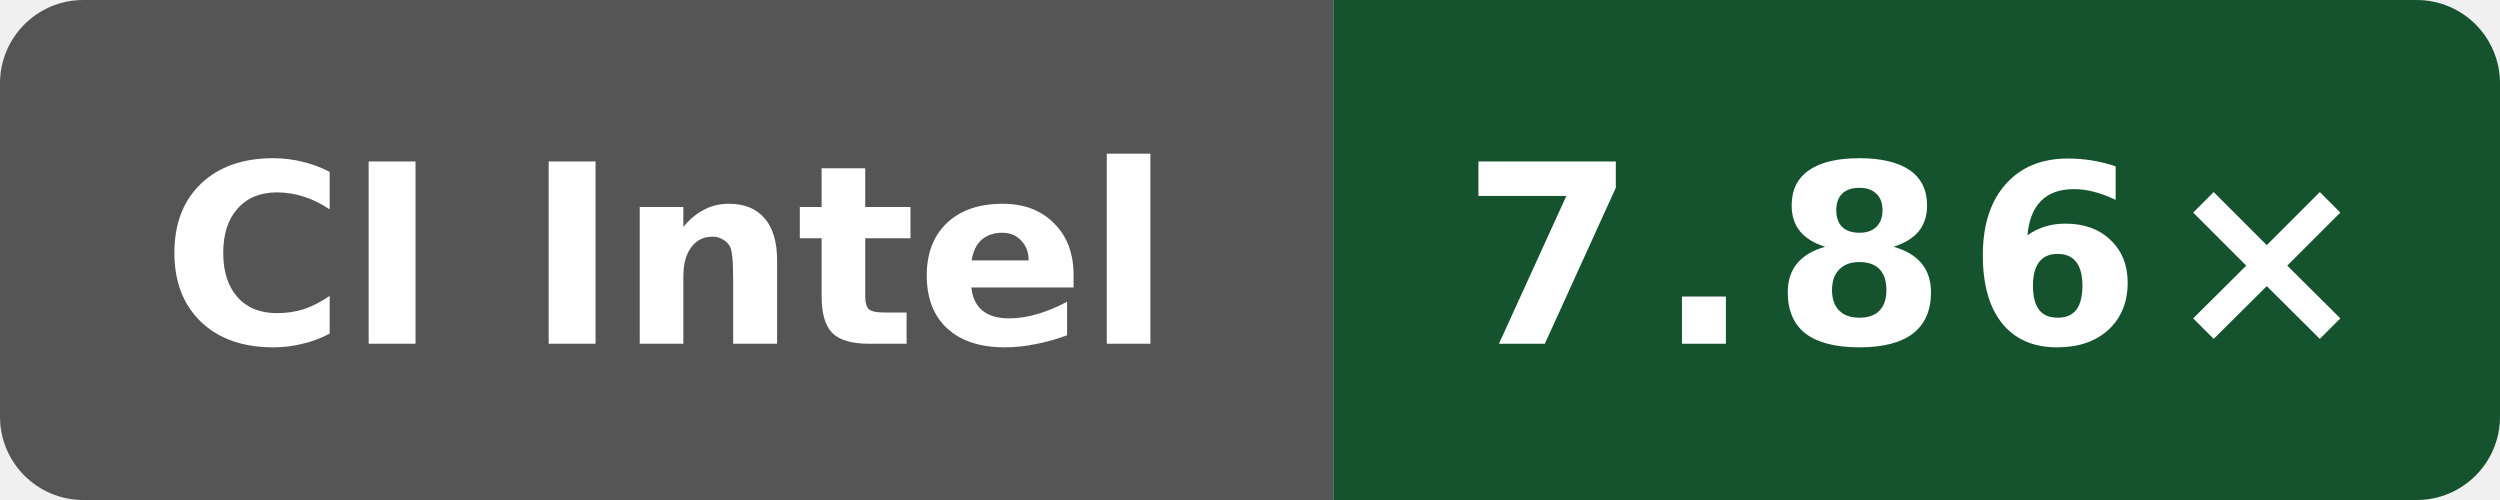
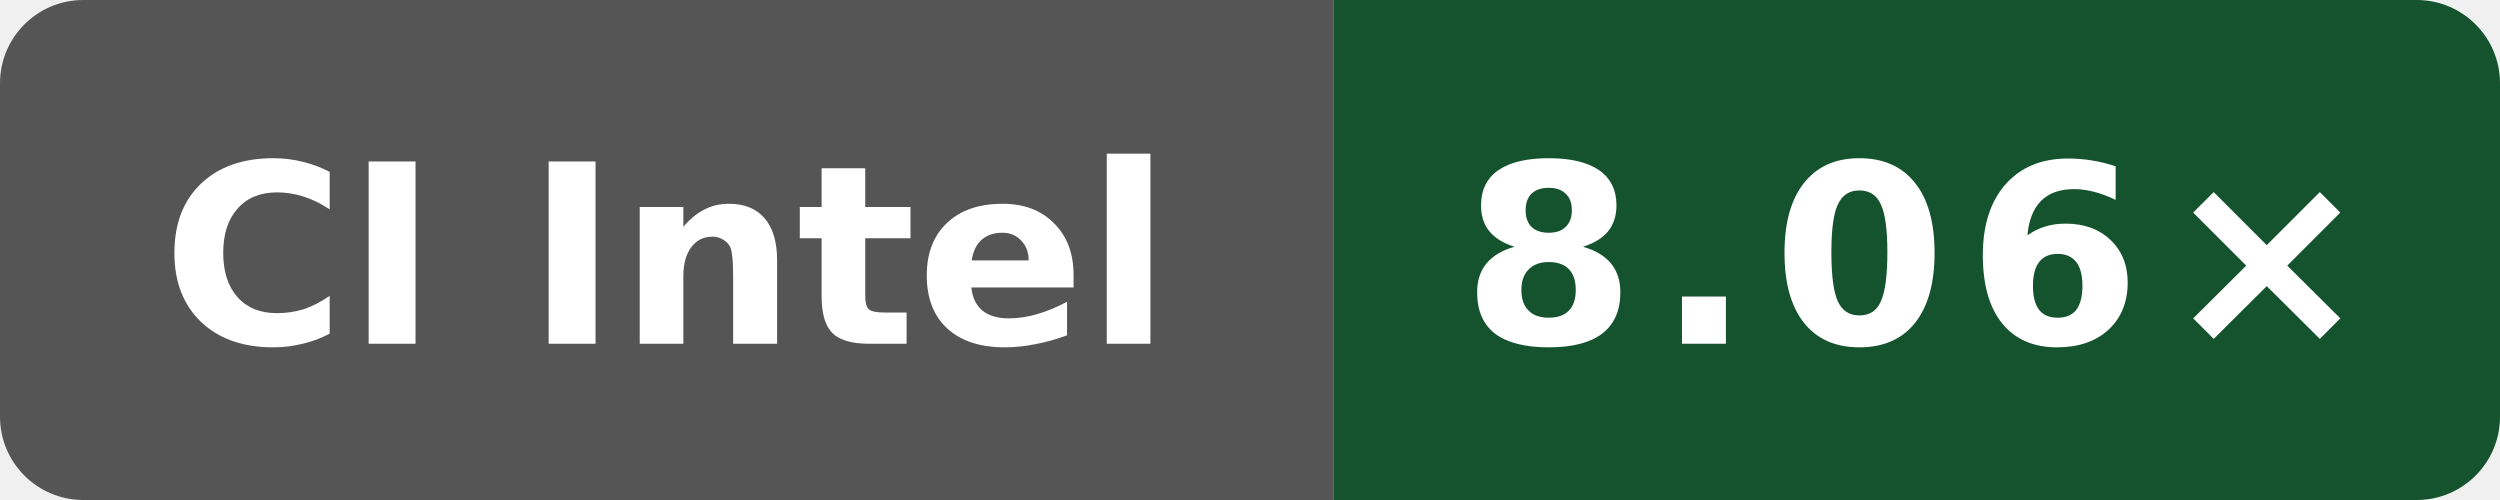
- <svg xmlns="http://www.w3.org/2000/svg" data-original-label="Wasm simd128 compile vs Clang; Intel(R) Xeon(R) 6975P-C; revision f4ee6ed21703be4d5350c45f5d8ed33dc706c992" data-original-message="7.86×" width="120" height="24" viewBox="0 0 120 24" role="img" aria-label="Wasm simd128 compile vs Clang; Intel(R) Xeon(R) 6975P-C; revision f4ee6ed21703be4d5350c45f5d8ed33dc706c992; measured f4ee6ed21703be4d5350c45f5d8ed33dc706c992; 8 commits behind main: 7.86×">
+ <svg xmlns="http://www.w3.org/2000/svg" data-original-label="Wasm simd128 compile vs Clang; Intel(R) Xeon(R) 6975P-C; revision 6d363dd28d9982fdbb0539bf97dab4f17cfbe369" data-original-message="8.06×" width="120" height="24" viewBox="0 0 120 24" role="img" aria-label="Wasm simd128 compile vs Clang; Intel(R) Xeon(R) 6975P-C; revision 6d363dd28d9982fdbb0539bf97dab4f17cfbe369; measured 6d363dd28d9982fdbb0539bf97dab4f17cfbe369; 0 commits behind main: 8.06×">
  <defs>
    <clipPath id="badge">
      <rect width="120" height="24" rx="4" />
    </clipPath>
  </defs>
  <g clip-path="url(#badge)">
    <rect width="64" height="24" fill="#555" />
    <rect x="64" width="56" height="24" fill="#14532d" />
  </g>
  <text x="32" y="16.5" fill="#fff" text-anchor="middle" font-family="Verdana,Geneva,DejaVu Sans,sans-serif" font-size="12" font-weight="700" textLength="52" lengthAdjust="spacingAndGlyphs">CI Intel</text>
-   <text x="92" y="16.5" fill="#fff" text-anchor="middle" font-family="Verdana,Geneva,DejaVu Sans,sans-serif" font-size="12" font-weight="700" letter-spacing="1" textLength="39" lengthAdjust="spacingAndGlyphs">7.86×</text>
+   <text x="92" y="16.5" fill="#fff" text-anchor="middle" font-family="Verdana,Geneva,DejaVu Sans,sans-serif" font-size="12" font-weight="700" letter-spacing="1" textLength="39" lengthAdjust="spacingAndGlyphs">8.06×</text>
</svg>
